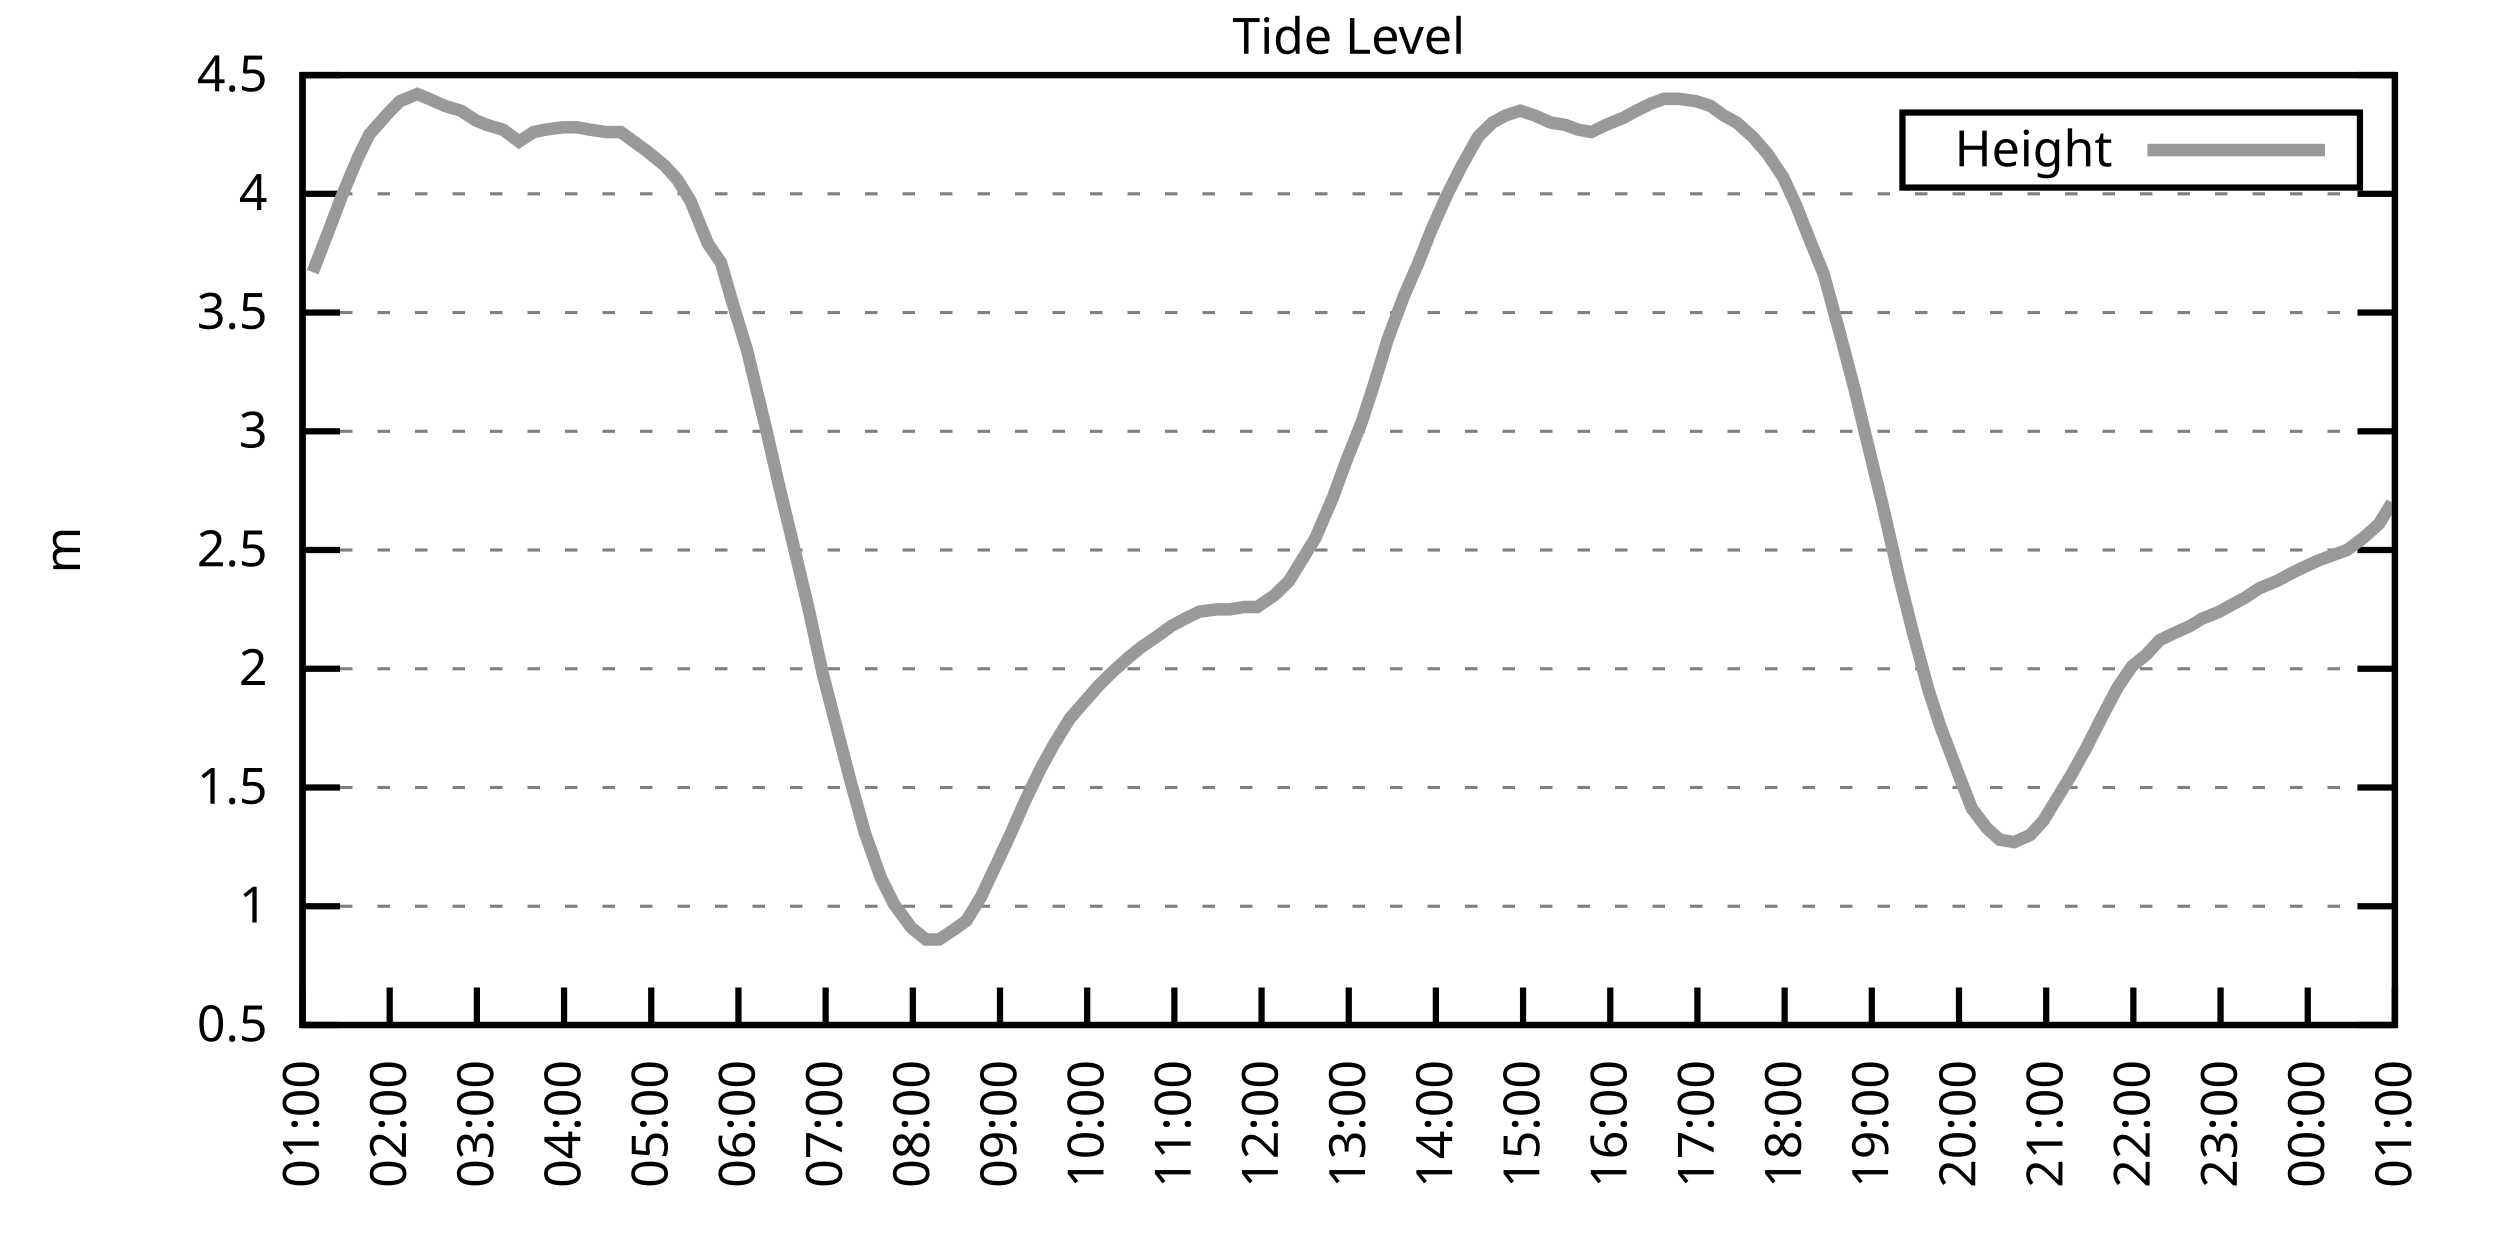
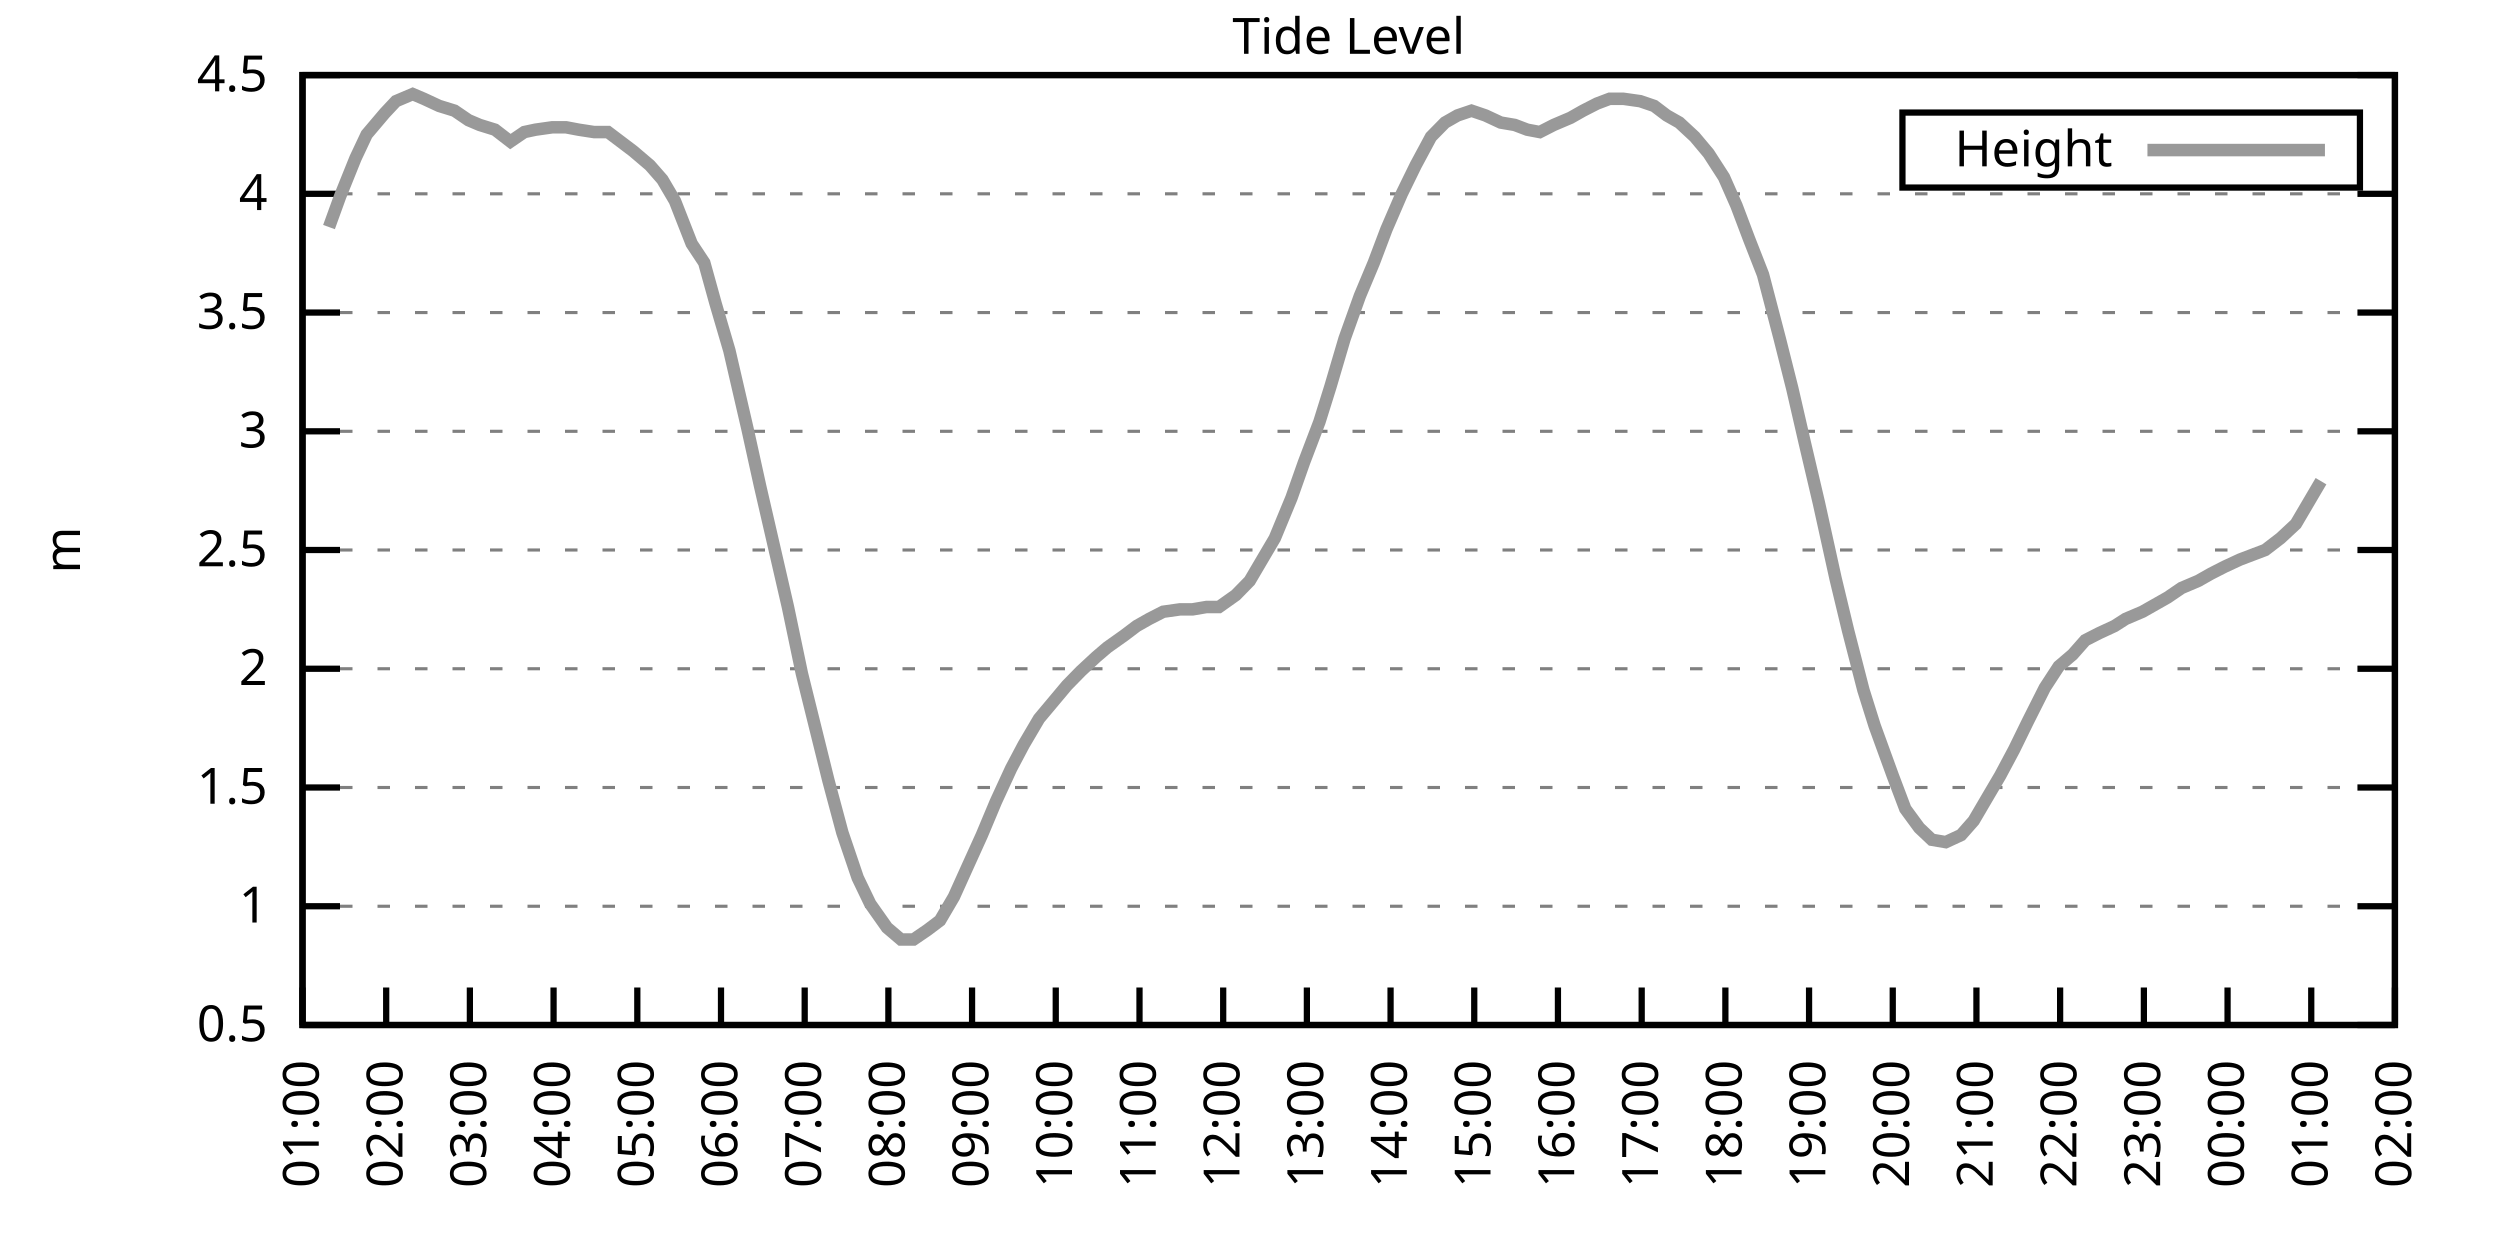
<svg xmlns="http://www.w3.org/2000/svg" xmlns:xlink="http://www.w3.org/1999/xlink" width="400" height="200" viewBox="0 0 400 200">
  <g id="gnuplot_canvas">
    <rect x="0" y="0" width="400" height="200" fill="none" />
    <defs>
      <circle id="gpDot" r="0.5" stroke-width="0.5" stroke="currentColor" />
      <path id="gpPt0" stroke-width="0.333" stroke="currentColor" d="M-1,0 h2 M0,-1 v2" />
      <path id="gpPt1" stroke-width="0.333" stroke="currentColor" d="M-1,-1 L1,1 M1,-1 L-1,1" />
      <path id="gpPt2" stroke-width="0.333" stroke="currentColor" d="M-1,0 L1,0 M0,-1 L0,1 M-1,-1 L1,1 M-1,1 L1,-1" />
      <rect id="gpPt3" stroke-width="0.333" stroke="currentColor" x="-1" y="-1" width="2" height="2" />
      <rect id="gpPt4" stroke-width="0.333" stroke="currentColor" fill="currentColor" x="-1" y="-1" width="2" height="2" />
      <circle id="gpPt5" stroke-width="0.333" stroke="currentColor" cx="0" cy="0" r="1" />
      <use xlink:href="#gpPt5" id="gpPt6" fill="currentColor" stroke="none" />
      <path id="gpPt7" stroke-width="0.333" stroke="currentColor" d="M0,-1.33 L-1.33,0.67 L1.33,0.67 z" />
      <use xlink:href="#gpPt7" id="gpPt8" fill="currentColor" stroke="none" />
      <use xlink:href="#gpPt7" id="gpPt9" stroke="currentColor" transform="rotate(180)" />
      <use xlink:href="#gpPt9" id="gpPt10" fill="currentColor" stroke="none" />
      <use xlink:href="#gpPt3" id="gpPt11" stroke="currentColor" transform="rotate(45)" />
      <use xlink:href="#gpPt11" id="gpPt12" fill="currentColor" stroke="none" />
      <path id="gpPt13" stroke-width="0.333" stroke="currentColor" d="M0,1.330 L1.265,0.411 L0.782,-1.067 L-0.782,-1.076 L-1.265,0.411 z" />
      <use xlink:href="#gpPt13" id="gpPt14" fill="currentColor" stroke="none" />
      <filter id="textbox" filterUnits="objectBoundingBox" x="0" y="0" height="1" width="1">
        <feFlood flood-color="white" flood-opacity="1" result="bgnd" />
        <feComposite in="SourceGraphic" in2="bgnd" operator="atop" />
      </filter>
      <filter id="greybox" filterUnits="objectBoundingBox" x="0" y="0" height="1" width="1">
        <feFlood flood-color="lightgrey" flood-opacity="1" result="grey" />
        <feComposite in="SourceGraphic" in2="grey" operator="atop" />
      </filter>
    </defs>
    <g fill="none" color="white" stroke="currentColor" stroke-width="1.00" stroke-linecap="butt" stroke-linejoin="miter">
</g>
    <g fill="none" color="black" stroke="currentColor" stroke-width="1.00" stroke-linecap="butt" stroke-linejoin="miter">
      <g stroke="none" shape-rendering="crispEdges">
        <polygon fill="rgb(255, 255, 255)" points="48.40,164.00 383.18,164.00 383.18,12.02 48.40,12.02 " />
      </g>
    </g>
    <g fill="none" color="black" stroke="currentColor" stroke-width="1.00" stroke-linecap="butt" stroke-linejoin="miter">
</g>
    <g fill="none" color="black" stroke="black" stroke-width="0.50" stroke-linecap="butt" stroke-linejoin="miter">
</g>
    <g fill="none" color="gray" stroke="currentColor" stroke-width="0.50" stroke-linecap="butt" stroke-linejoin="miter">
      <path stroke="gray" stroke-dasharray="2,4" class="gridline" d="M48.40,164.00 L383.19,164.00  " />
    </g>
    <g fill="none" color="gray" stroke="gray" stroke-width="1.00" stroke-linecap="butt" stroke-linejoin="miter">
</g>
    <g fill="none" color="black" stroke="currentColor" stroke-width="1.00" stroke-linecap="butt" stroke-linejoin="miter">
      <path stroke="black" d="M48.40,164.00 L54.40,164.00 M383.19,164.00 L377.19,164.00  " />
      <g transform="translate(42.80,166.60)" stroke="none" fill="black" font-family="Sans" font-size="8.00" text-anchor="end">
        <text>
          <tspan font-family="Sans"> 0.5</tspan>
        </text>
      </g>
    </g>
    <g fill="none" color="black" stroke="currentColor" stroke-width="1.00" stroke-linecap="butt" stroke-linejoin="miter">
</g>
    <g fill="none" color="black" stroke="black" stroke-width="0.50" stroke-linecap="butt" stroke-linejoin="miter">
</g>
    <g fill="none" color="gray" stroke="currentColor" stroke-width="0.50" stroke-linecap="butt" stroke-linejoin="miter">
      <path stroke="gray" stroke-dasharray="2,4" class="gridline" d="M48.40,145.00 L383.19,145.00  " />
    </g>
    <g fill="none" color="gray" stroke="gray" stroke-width="1.00" stroke-linecap="butt" stroke-linejoin="miter">
</g>
    <g fill="none" color="black" stroke="currentColor" stroke-width="1.00" stroke-linecap="butt" stroke-linejoin="miter">
      <path stroke="black" d="M48.40,145.00 L54.40,145.00 M383.19,145.00 L377.19,145.00  " />
      <g transform="translate(42.80,147.60)" stroke="none" fill="black" font-family="Sans" font-size="8.00" text-anchor="end">
        <text>
          <tspan font-family="Sans"> 1</tspan>
        </text>
      </g>
    </g>
    <g fill="none" color="black" stroke="currentColor" stroke-width="1.00" stroke-linecap="butt" stroke-linejoin="miter">
</g>
    <g fill="none" color="black" stroke="black" stroke-width="0.50" stroke-linecap="butt" stroke-linejoin="miter">
</g>
    <g fill="none" color="gray" stroke="currentColor" stroke-width="0.50" stroke-linecap="butt" stroke-linejoin="miter">
      <path stroke="gray" stroke-dasharray="2,4" class="gridline" d="M48.40,126.00 L383.19,126.00  " />
    </g>
    <g fill="none" color="gray" stroke="gray" stroke-width="1.00" stroke-linecap="butt" stroke-linejoin="miter">
</g>
    <g fill="none" color="black" stroke="currentColor" stroke-width="1.00" stroke-linecap="butt" stroke-linejoin="miter">
      <path stroke="black" d="M48.40,126.00 L54.40,126.00 M383.19,126.00 L377.19,126.00  " />
      <g transform="translate(42.80,128.60)" stroke="none" fill="black" font-family="Sans" font-size="8.00" text-anchor="end">
        <text>
          <tspan font-family="Sans"> 1.5</tspan>
        </text>
      </g>
    </g>
    <g fill="none" color="black" stroke="currentColor" stroke-width="1.00" stroke-linecap="butt" stroke-linejoin="miter">
</g>
    <g fill="none" color="black" stroke="black" stroke-width="0.50" stroke-linecap="butt" stroke-linejoin="miter">
</g>
    <g fill="none" color="gray" stroke="currentColor" stroke-width="0.50" stroke-linecap="butt" stroke-linejoin="miter">
      <path stroke="gray" stroke-dasharray="2,4" class="gridline" d="M48.40,107.00 L383.19,107.00  " />
    </g>
    <g fill="none" color="gray" stroke="gray" stroke-width="1.00" stroke-linecap="butt" stroke-linejoin="miter">
</g>
    <g fill="none" color="black" stroke="currentColor" stroke-width="1.00" stroke-linecap="butt" stroke-linejoin="miter">
      <path stroke="black" d="M48.40,107.00 L54.40,107.00 M383.19,107.00 L377.19,107.00  " />
      <g transform="translate(42.80,109.60)" stroke="none" fill="black" font-family="Sans" font-size="8.00" text-anchor="end">
        <text>
          <tspan font-family="Sans"> 2</tspan>
        </text>
      </g>
    </g>
    <g fill="none" color="black" stroke="currentColor" stroke-width="1.00" stroke-linecap="butt" stroke-linejoin="miter">
</g>
    <g fill="none" color="black" stroke="black" stroke-width="0.50" stroke-linecap="butt" stroke-linejoin="miter">
</g>
    <g fill="none" color="gray" stroke="currentColor" stroke-width="0.50" stroke-linecap="butt" stroke-linejoin="miter">
      <path stroke="gray" stroke-dasharray="2,4" class="gridline" d="M48.40,88.00 L383.19,88.00  " />
    </g>
    <g fill="none" color="gray" stroke="gray" stroke-width="1.00" stroke-linecap="butt" stroke-linejoin="miter">
</g>
    <g fill="none" color="black" stroke="currentColor" stroke-width="1.00" stroke-linecap="butt" stroke-linejoin="miter">
      <path stroke="black" d="M48.40,88.00 L54.40,88.00 M383.19,88.00 L377.19,88.00  " />
      <g transform="translate(42.80,90.60)" stroke="none" fill="black" font-family="Sans" font-size="8.00" text-anchor="end">
        <text>
          <tspan font-family="Sans"> 2.5</tspan>
        </text>
      </g>
    </g>
    <g fill="none" color="black" stroke="currentColor" stroke-width="1.00" stroke-linecap="butt" stroke-linejoin="miter">
</g>
    <g fill="none" color="black" stroke="black" stroke-width="0.50" stroke-linecap="butt" stroke-linejoin="miter">
</g>
    <g fill="none" color="gray" stroke="currentColor" stroke-width="0.50" stroke-linecap="butt" stroke-linejoin="miter">
      <path stroke="gray" stroke-dasharray="2,4" class="gridline" d="M48.40,69.01 L383.19,69.01  " />
    </g>
    <g fill="none" color="gray" stroke="gray" stroke-width="1.00" stroke-linecap="butt" stroke-linejoin="miter">
</g>
    <g fill="none" color="black" stroke="currentColor" stroke-width="1.00" stroke-linecap="butt" stroke-linejoin="miter">
      <path stroke="black" d="M48.40,69.01 L54.40,69.01 M383.19,69.01 L377.19,69.01  " />
      <g transform="translate(42.80,71.61)" stroke="none" fill="black" font-family="Sans" font-size="8.00" text-anchor="end">
        <text>
          <tspan font-family="Sans"> 3</tspan>
        </text>
      </g>
    </g>
    <g fill="none" color="black" stroke="currentColor" stroke-width="1.00" stroke-linecap="butt" stroke-linejoin="miter">
</g>
    <g fill="none" color="black" stroke="black" stroke-width="0.50" stroke-linecap="butt" stroke-linejoin="miter">
</g>
    <g fill="none" color="gray" stroke="currentColor" stroke-width="0.50" stroke-linecap="butt" stroke-linejoin="miter">
      <path stroke="gray" stroke-dasharray="2,4" class="gridline" d="M48.40,50.01 L383.19,50.01  " />
    </g>
    <g fill="none" color="gray" stroke="gray" stroke-width="1.00" stroke-linecap="butt" stroke-linejoin="miter">
</g>
    <g fill="none" color="black" stroke="currentColor" stroke-width="1.00" stroke-linecap="butt" stroke-linejoin="miter">
      <path stroke="black" d="M48.40,50.01 L54.40,50.01 M383.19,50.01 L377.19,50.01  " />
      <g transform="translate(42.80,52.61)" stroke="none" fill="black" font-family="Sans" font-size="8.00" text-anchor="end">
        <text>
          <tspan font-family="Sans"> 3.5</tspan>
        </text>
      </g>
    </g>
    <g fill="none" color="black" stroke="currentColor" stroke-width="1.00" stroke-linecap="butt" stroke-linejoin="miter">
</g>
    <g fill="none" color="black" stroke="black" stroke-width="0.50" stroke-linecap="butt" stroke-linejoin="miter">
</g>
    <g fill="none" color="gray" stroke="currentColor" stroke-width="0.50" stroke-linecap="butt" stroke-linejoin="miter">
      <path stroke="gray" stroke-dasharray="2,4" class="gridline" d="M48.40,31.01 L383.19,31.01  " />
    </g>
    <g fill="none" color="gray" stroke="gray" stroke-width="1.00" stroke-linecap="butt" stroke-linejoin="miter">
</g>
    <g fill="none" color="black" stroke="currentColor" stroke-width="1.00" stroke-linecap="butt" stroke-linejoin="miter">
      <path stroke="black" d="M48.40,31.01 L54.40,31.01 M383.19,31.01 L377.19,31.01  " />
      <g transform="translate(42.80,33.61)" stroke="none" fill="black" font-family="Sans" font-size="8.00" text-anchor="end">
        <text>
          <tspan font-family="Sans"> 4</tspan>
        </text>
      </g>
    </g>
    <g fill="none" color="black" stroke="currentColor" stroke-width="1.00" stroke-linecap="butt" stroke-linejoin="miter">
</g>
    <g fill="none" color="black" stroke="black" stroke-width="0.50" stroke-linecap="butt" stroke-linejoin="miter">
</g>
    <g fill="none" color="gray" stroke="currentColor" stroke-width="0.50" stroke-linecap="butt" stroke-linejoin="miter">
      <path stroke="gray" stroke-dasharray="2,4" class="gridline" d="M48.40,12.01 L383.19,12.01  " />
    </g>
    <g fill="none" color="gray" stroke="gray" stroke-width="1.00" stroke-linecap="butt" stroke-linejoin="miter">
</g>
    <g fill="none" color="black" stroke="currentColor" stroke-width="1.00" stroke-linecap="butt" stroke-linejoin="miter">
      <path stroke="black" d="M48.40,12.01 L54.40,12.01 M383.19,12.01 L377.19,12.01  " />
      <g transform="translate(42.80,14.61)" stroke="none" fill="black" font-family="Sans" font-size="8.00" text-anchor="end">
        <text>
          <tspan font-family="Sans"> 4.5</tspan>
        </text>
      </g>
    </g>
    <g fill="none" color="black" stroke="currentColor" stroke-width="1.00" stroke-linecap="butt" stroke-linejoin="miter">
      <path stroke="black" d="M48.40,164.00 L48.40,158.00  " />
      <g transform="translate(51.00,169.60) rotate(270.00)" stroke="none" fill="black" font-family="Sans" font-size="8.00" text-anchor="end">
        <text>
          <tspan font-family="Sans">01:00</tspan>
        </text>
      </g>
    </g>
    <g fill="none" color="black" stroke="currentColor" stroke-width="1.00" stroke-linecap="butt" stroke-linejoin="miter">
-       <path stroke="black" d="M62.35,164.00 L62.35,158.00  " />
-       <g transform="translate(64.95,169.60) rotate(270.00)" stroke="none" fill="black" font-family="Sans" font-size="8.00" text-anchor="end">
+       <path stroke="black" d="M61.79,164.00 L61.79,158.00  " />
+       <g transform="translate(64.39,169.60) rotate(270.00)" stroke="none" fill="black" font-family="Sans" font-size="8.00" text-anchor="end">
        <text>
          <tspan font-family="Sans">02:00</tspan>
        </text>
      </g>
    </g>
    <g fill="none" color="black" stroke="currentColor" stroke-width="1.00" stroke-linecap="butt" stroke-linejoin="miter">
-       <path stroke="black" d="M76.30,164.00 L76.30,158.00  " />
-       <g transform="translate(78.90,169.60) rotate(270.00)" stroke="none" fill="black" font-family="Sans" font-size="8.00" text-anchor="end">
+       <path stroke="black" d="M75.18,164.00 L75.18,158.00  " />
+       <g transform="translate(77.78,169.60) rotate(270.00)" stroke="none" fill="black" font-family="Sans" font-size="8.00" text-anchor="end">
        <text>
          <tspan font-family="Sans">03:00</tspan>
        </text>
      </g>
    </g>
    <g fill="none" color="black" stroke="currentColor" stroke-width="1.00" stroke-linecap="butt" stroke-linejoin="miter">
-       <path stroke="black" d="M90.25,164.00 L90.25,158.00  " />
-       <g transform="translate(92.85,169.60) rotate(270.00)" stroke="none" fill="black" font-family="Sans" font-size="8.00" text-anchor="end">
+       <path stroke="black" d="M88.57,164.00 L88.57,158.00  " />
+       <g transform="translate(91.17,169.60) rotate(270.00)" stroke="none" fill="black" font-family="Sans" font-size="8.00" text-anchor="end">
        <text>
          <tspan font-family="Sans">04:00</tspan>
        </text>
      </g>
    </g>
    <g fill="none" color="black" stroke="currentColor" stroke-width="1.00" stroke-linecap="butt" stroke-linejoin="miter">
-       <path stroke="black" d="M104.20,164.00 L104.20,158.00  " />
-       <g transform="translate(106.80,169.60) rotate(270.00)" stroke="none" fill="black" font-family="Sans" font-size="8.00" text-anchor="end">
+       <path stroke="black" d="M101.97,164.00 L101.97,158.00  " />
+       <g transform="translate(104.57,169.60) rotate(270.00)" stroke="none" fill="black" font-family="Sans" font-size="8.00" text-anchor="end">
        <text>
          <tspan font-family="Sans">05:00</tspan>
        </text>
      </g>
    </g>
    <g fill="none" color="black" stroke="currentColor" stroke-width="1.00" stroke-linecap="butt" stroke-linejoin="miter">
-       <path stroke="black" d="M118.15,164.00 L118.15,158.00  " />
-       <g transform="translate(120.75,169.60) rotate(270.00)" stroke="none" fill="black" font-family="Sans" font-size="8.00" text-anchor="end">
+       <path stroke="black" d="M115.36,164.00 L115.36,158.00  " />
+       <g transform="translate(117.96,169.60) rotate(270.00)" stroke="none" fill="black" font-family="Sans" font-size="8.00" text-anchor="end">
        <text>
          <tspan font-family="Sans">06:00</tspan>
        </text>
      </g>
    </g>
    <g fill="none" color="black" stroke="currentColor" stroke-width="1.00" stroke-linecap="butt" stroke-linejoin="miter">
-       <path stroke="black" d="M132.10,164.00 L132.10,158.00  " />
-       <g transform="translate(134.70,169.60) rotate(270.00)" stroke="none" fill="black" font-family="Sans" font-size="8.00" text-anchor="end">
+       <path stroke="black" d="M128.75,164.00 L128.75,158.00  " />
+       <g transform="translate(131.35,169.60) rotate(270.00)" stroke="none" fill="black" font-family="Sans" font-size="8.00" text-anchor="end">
        <text>
          <tspan font-family="Sans">07:00</tspan>
        </text>
      </g>
    </g>
    <g fill="none" color="black" stroke="currentColor" stroke-width="1.00" stroke-linecap="butt" stroke-linejoin="miter">
-       <path stroke="black" d="M146.05,164.00 L146.05,158.00  " />
-       <g transform="translate(148.65,169.60) rotate(270.00)" stroke="none" fill="black" font-family="Sans" font-size="8.00" text-anchor="end">
+       <path stroke="black" d="M142.14,164.00 L142.14,158.00  " />
+       <g transform="translate(144.74,169.60) rotate(270.00)" stroke="none" fill="black" font-family="Sans" font-size="8.00" text-anchor="end">
        <text>
          <tspan font-family="Sans">08:00</tspan>
        </text>
      </g>
    </g>
    <g fill="none" color="black" stroke="currentColor" stroke-width="1.00" stroke-linecap="butt" stroke-linejoin="miter">
-       <path stroke="black" d="M160.00,164.00 L160.00,158.00  " />
-       <g transform="translate(162.60,169.60) rotate(270.00)" stroke="none" fill="black" font-family="Sans" font-size="8.00" text-anchor="end">
+       <path stroke="black" d="M155.53,164.00 L155.53,158.00  " />
+       <g transform="translate(158.13,169.60) rotate(270.00)" stroke="none" fill="black" font-family="Sans" font-size="8.00" text-anchor="end">
        <text>
          <tspan font-family="Sans">09:00</tspan>
        </text>
      </g>
    </g>
    <g fill="none" color="black" stroke="currentColor" stroke-width="1.00" stroke-linecap="butt" stroke-linejoin="miter">
-       <path stroke="black" d="M173.95,164.00 L173.95,158.00  " />
-       <g transform="translate(176.55,169.60) rotate(270.00)" stroke="none" fill="black" font-family="Sans" font-size="8.00" text-anchor="end">
+       <path stroke="black" d="M168.92,164.00 L168.92,158.00  " />
+       <g transform="translate(171.52,169.60) rotate(270.00)" stroke="none" fill="black" font-family="Sans" font-size="8.00" text-anchor="end">
        <text>
          <tspan font-family="Sans">10:00</tspan>
        </text>
      </g>
    </g>
    <g fill="none" color="black" stroke="currentColor" stroke-width="1.00" stroke-linecap="butt" stroke-linejoin="miter">
-       <path stroke="black" d="M187.90,164.00 L187.90,158.00  " />
-       <g transform="translate(190.50,169.60) rotate(270.00)" stroke="none" fill="black" font-family="Sans" font-size="8.00" text-anchor="end">
+       <path stroke="black" d="M182.32,164.00 L182.32,158.00  " />
+       <g transform="translate(184.92,169.60) rotate(270.00)" stroke="none" fill="black" font-family="Sans" font-size="8.00" text-anchor="end">
        <text>
          <tspan font-family="Sans">11:00</tspan>
        </text>
      </g>
    </g>
    <g fill="none" color="black" stroke="currentColor" stroke-width="1.00" stroke-linecap="butt" stroke-linejoin="miter">
-       <path stroke="black" d="M201.85,164.00 L201.85,158.00  " />
-       <g transform="translate(204.45,169.60) rotate(270.00)" stroke="none" fill="black" font-family="Sans" font-size="8.00" text-anchor="end">
+       <path stroke="black" d="M195.71,164.00 L195.71,158.00  " />
+       <g transform="translate(198.31,169.60) rotate(270.00)" stroke="none" fill="black" font-family="Sans" font-size="8.00" text-anchor="end">
        <text>
          <tspan font-family="Sans">12:00</tspan>
        </text>
      </g>
    </g>
    <g fill="none" color="black" stroke="currentColor" stroke-width="1.00" stroke-linecap="butt" stroke-linejoin="miter">
-       <path stroke="black" d="M215.80,164.00 L215.80,158.00  " />
-       <g transform="translate(218.40,169.60) rotate(270.00)" stroke="none" fill="black" font-family="Sans" font-size="8.00" text-anchor="end">
+       <path stroke="black" d="M209.10,164.00 L209.10,158.00  " />
+       <g transform="translate(211.70,169.60) rotate(270.00)" stroke="none" fill="black" font-family="Sans" font-size="8.00" text-anchor="end">
        <text>
          <tspan font-family="Sans">13:00</tspan>
        </text>
      </g>
    </g>
    <g fill="none" color="black" stroke="currentColor" stroke-width="1.00" stroke-linecap="butt" stroke-linejoin="miter">
-       <path stroke="black" d="M229.74,164.00 L229.74,158.00  " />
-       <g transform="translate(232.34,169.60) rotate(270.00)" stroke="none" fill="black" font-family="Sans" font-size="8.00" text-anchor="end">
+       <path stroke="black" d="M222.49,164.00 L222.49,158.00  " />
+       <g transform="translate(225.09,169.60) rotate(270.00)" stroke="none" fill="black" font-family="Sans" font-size="8.00" text-anchor="end">
        <text>
          <tspan font-family="Sans">14:00</tspan>
        </text>
      </g>
    </g>
    <g fill="none" color="black" stroke="currentColor" stroke-width="1.00" stroke-linecap="butt" stroke-linejoin="miter">
-       <path stroke="black" d="M243.69,164.00 L243.69,158.00  " />
-       <g transform="translate(246.29,169.60) rotate(270.00)" stroke="none" fill="black" font-family="Sans" font-size="8.00" text-anchor="end">
+       <path stroke="black" d="M235.88,164.00 L235.88,158.00  " />
+       <g transform="translate(238.48,169.60) rotate(270.00)" stroke="none" fill="black" font-family="Sans" font-size="8.00" text-anchor="end">
        <text>
          <tspan font-family="Sans">15:00</tspan>
        </text>
      </g>
    </g>
    <g fill="none" color="black" stroke="currentColor" stroke-width="1.00" stroke-linecap="butt" stroke-linejoin="miter">
-       <path stroke="black" d="M257.64,164.00 L257.64,158.00  " />
-       <g transform="translate(260.24,169.60) rotate(270.00)" stroke="none" fill="black" font-family="Sans" font-size="8.00" text-anchor="end">
+       <path stroke="black" d="M249.27,164.00 L249.27,158.00  " />
+       <g transform="translate(251.87,169.60) rotate(270.00)" stroke="none" fill="black" font-family="Sans" font-size="8.00" text-anchor="end">
        <text>
          <tspan font-family="Sans">16:00</tspan>
        </text>
      </g>
    </g>
    <g fill="none" color="black" stroke="currentColor" stroke-width="1.00" stroke-linecap="butt" stroke-linejoin="miter">
-       <path stroke="black" d="M271.59,164.00 L271.59,158.00  " />
-       <g transform="translate(274.19,169.60) rotate(270.00)" stroke="none" fill="black" font-family="Sans" font-size="8.00" text-anchor="end">
+       <path stroke="black" d="M262.67,164.00 L262.67,158.00  " />
+       <g transform="translate(265.27,169.60) rotate(270.00)" stroke="none" fill="black" font-family="Sans" font-size="8.00" text-anchor="end">
        <text>
          <tspan font-family="Sans">17:00</tspan>
        </text>
      </g>
    </g>
    <g fill="none" color="black" stroke="currentColor" stroke-width="1.00" stroke-linecap="butt" stroke-linejoin="miter">
-       <path stroke="black" d="M285.54,164.00 L285.54,158.00  " />
-       <g transform="translate(288.14,169.60) rotate(270.00)" stroke="none" fill="black" font-family="Sans" font-size="8.00" text-anchor="end">
+       <path stroke="black" d="M276.06,164.00 L276.06,158.00  " />
+       <g transform="translate(278.66,169.60) rotate(270.00)" stroke="none" fill="black" font-family="Sans" font-size="8.00" text-anchor="end">
        <text>
          <tspan font-family="Sans">18:00</tspan>
        </text>
      </g>
    </g>
    <g fill="none" color="black" stroke="currentColor" stroke-width="1.00" stroke-linecap="butt" stroke-linejoin="miter">
-       <path stroke="black" d="M299.49,164.00 L299.49,158.00  " />
-       <g transform="translate(302.09,169.60) rotate(270.00)" stroke="none" fill="black" font-family="Sans" font-size="8.00" text-anchor="end">
+       <path stroke="black" d="M289.45,164.00 L289.45,158.00  " />
+       <g transform="translate(292.05,169.60) rotate(270.00)" stroke="none" fill="black" font-family="Sans" font-size="8.00" text-anchor="end">
        <text>
          <tspan font-family="Sans">19:00</tspan>
        </text>
      </g>
    </g>
    <g fill="none" color="black" stroke="currentColor" stroke-width="1.00" stroke-linecap="butt" stroke-linejoin="miter">
-       <path stroke="black" d="M313.44,164.00 L313.44,158.00  " />
-       <g transform="translate(316.04,169.60) rotate(270.00)" stroke="none" fill="black" font-family="Sans" font-size="8.00" text-anchor="end">
+       <path stroke="black" d="M302.84,164.00 L302.84,158.00  " />
+       <g transform="translate(305.44,169.60) rotate(270.00)" stroke="none" fill="black" font-family="Sans" font-size="8.00" text-anchor="end">
        <text>
          <tspan font-family="Sans">20:00</tspan>
        </text>
      </g>
    </g>
    <g fill="none" color="black" stroke="currentColor" stroke-width="1.00" stroke-linecap="butt" stroke-linejoin="miter">
-       <path stroke="black" d="M327.39,164.00 L327.39,158.00  " />
-       <g transform="translate(329.99,169.60) rotate(270.00)" stroke="none" fill="black" font-family="Sans" font-size="8.00" text-anchor="end">
+       <path stroke="black" d="M316.23,164.00 L316.23,158.00  " />
+       <g transform="translate(318.83,169.60) rotate(270.00)" stroke="none" fill="black" font-family="Sans" font-size="8.00" text-anchor="end">
        <text>
          <tspan font-family="Sans">21:00</tspan>
        </text>
      </g>
    </g>
    <g fill="none" color="black" stroke="currentColor" stroke-width="1.00" stroke-linecap="butt" stroke-linejoin="miter">
-       <path stroke="black" d="M341.34,164.00 L341.34,158.00  " />
-       <g transform="translate(343.94,169.60) rotate(270.00)" stroke="none" fill="black" font-family="Sans" font-size="8.00" text-anchor="end">
+       <path stroke="black" d="M329.62,164.00 L329.62,158.00  " />
+       <g transform="translate(332.22,169.60) rotate(270.00)" stroke="none" fill="black" font-family="Sans" font-size="8.00" text-anchor="end">
        <text>
          <tspan font-family="Sans">22:00</tspan>
        </text>
      </g>
    </g>
    <g fill="none" color="black" stroke="currentColor" stroke-width="1.00" stroke-linecap="butt" stroke-linejoin="miter">
-       <path stroke="black" d="M355.29,164.00 L355.29,158.00  " />
-       <g transform="translate(357.89,169.60) rotate(270.00)" stroke="none" fill="black" font-family="Sans" font-size="8.00" text-anchor="end">
+       <path stroke="black" d="M343.02,164.00 L343.02,158.00  " />
+       <g transform="translate(345.62,169.60) rotate(270.00)" stroke="none" fill="black" font-family="Sans" font-size="8.00" text-anchor="end">
        <text>
          <tspan font-family="Sans">23:00</tspan>
        </text>
      </g>
    </g>
    <g fill="none" color="black" stroke="currentColor" stroke-width="1.00" stroke-linecap="butt" stroke-linejoin="miter">
-       <path stroke="black" d="M369.24,164.00 L369.24,158.00  " />
-       <g transform="translate(371.84,169.60) rotate(270.00)" stroke="none" fill="black" font-family="Sans" font-size="8.00" text-anchor="end">
+       <path stroke="black" d="M356.41,164.00 L356.41,158.00  " />
+       <g transform="translate(359.01,169.60) rotate(270.00)" stroke="none" fill="black" font-family="Sans" font-size="8.00" text-anchor="end">
        <text>
          <tspan font-family="Sans">00:00</tspan>
+         </text>
+       </g>
+     </g>
+     <g fill="none" color="black" stroke="currentColor" stroke-width="1.00" stroke-linecap="butt" stroke-linejoin="miter">
+       <path stroke="black" d="M369.80,164.00 L369.80,158.00  " />
+       <g transform="translate(372.40,169.60) rotate(270.00)" stroke="none" fill="black" font-family="Sans" font-size="8.00" text-anchor="end">
+         <text>
+           <tspan font-family="Sans">01:00</tspan>
        </text>
      </g>
    </g>
    <g fill="none" color="black" stroke="currentColor" stroke-width="1.00" stroke-linecap="butt" stroke-linejoin="miter">
      <path stroke="black" d="M383.19,164.00 L383.19,158.00  " />
      <g transform="translate(385.79,169.60) rotate(270.00)" stroke="none" fill="black" font-family="Sans" font-size="8.00" text-anchor="end">
        <text>
-           <tspan font-family="Sans">01:00</tspan>
+           <tspan font-family="Sans">02:00</tspan>
        </text>
      </g>
    </g>
    <g fill="none" color="black" stroke="currentColor" stroke-width="1.00" stroke-linecap="butt" stroke-linejoin="miter">
</g>
    <g fill="none" color="black" stroke="currentColor" stroke-width="1.00" stroke-linecap="butt" stroke-linejoin="miter">
      <path stroke="black" d="M48.40,12.01 L48.40,164.00 L383.19,164.00 L383.19,12.01 L48.40,12.01 Z  " />
    </g>
    <g fill="none" color="black" stroke="currentColor" stroke-width="1.00" stroke-linecap="butt" stroke-linejoin="miter">
</g>
    <g fill="none" color="black" stroke="currentColor" stroke-width="1.00" stroke-linecap="butt" stroke-linejoin="miter">
      <path stroke="black" d="M304.39,30.01 L304.39,18.01 L377.59,18.01 L377.59,30.01 L304.39,30.01 Z  " />
    </g>
    <g id="Tide_level_plot_1">
      <g fill="none" color="white" stroke="black" stroke-width="2.00" stroke-linecap="butt" stroke-linejoin="miter">
</g>
      <g fill="none" color="black" stroke="currentColor" stroke-width="2.00" stroke-linecap="butt" stroke-linejoin="miter">
        <g transform="translate(337.99,26.61)" stroke="none" fill="black" font-family="Sans" font-size="8.00" text-anchor="end">
          <text>
            <tspan font-family="Sans">Height</tspan>
          </text>
        </g>
      </g>
      <g fill="none" color="black" stroke="currentColor" stroke-width="2.00" stroke-linecap="butt" stroke-linejoin="miter">
-         <path stroke="rgb(153, 153, 153)" d="M343.59,24.01 L371.99,24.01 M50.03,43.55 L52.82,36.33 L54.68,31.39 L57.23,25.31 L59.09,21.51 L62.12,18.09   L63.98,16.19 L66.77,15.05 L68.63,15.81 L71.18,16.95 L73.74,17.71 L76.07,19.23 L77.93,19.99 L80.48,20.75   L83.04,22.65 L85.37,21.13 L87.23,20.75 L90.02,20.37 L92.34,20.37 L94.43,20.75 L96.99,21.13 L99.32,21.13   L101.41,22.65 L103.50,24.17 L106.29,26.45 L108.38,28.73 L110.48,32.15 L113.27,38.99 L115.36,42.03 L117.22,48.49   L119.54,56.09 L122.57,68.63 L124.66,77.75 L127.22,88.38 L129.31,97.12 L131.63,107.76 L133.49,114.98 L136.05,124.86   L138.37,133.22 L140.93,140.44 L143.02,144.62 L145.81,148.42 L148.14,150.32 L150.23,150.32 L152.56,148.80 L154.65,147.28   L156.97,143.48 L159.30,138.54 L161.62,133.60 L163.95,128.28 L166.51,122.96 L168.60,119.16 L171.16,114.98 L173.48,112.32   L175.81,109.66 L178.13,107.38 L180.69,105.10 L182.55,103.58 L185.34,101.68 L187.43,100.16 L189.52,99.02 L191.85,97.88   L194.64,97.50 L196.73,97.50 L199.06,97.12 L201.15,97.12 L203.94,95.22 L206.26,92.94 L208.36,89.52 L210.45,86.11   L213.24,79.65 L215.33,73.95 L217.89,67.49 L219.75,61.79 L222.07,54.19 L224.63,47.35 L226.95,42.03 L229.05,36.71   L231.60,31.01 L233.93,26.45 L236.49,21.89 L238.81,19.61 L240.90,18.47 L243.23,17.71 L245.55,18.47 L248.11,19.61   L250.44,19.99 L252.53,20.75 L254.62,21.13 L256.95,19.99 L259.74,18.85 L261.83,17.71 L264.15,16.57 L266.25,15.81   L268.57,15.81 L271.36,16.19 L273.69,16.95 L275.78,18.47 L277.87,19.61 L280.43,21.89 L282.75,24.55 L285.31,28.35   L287.40,32.91 L289.50,38.23 L291.82,43.93 L294.61,54.19 L296.70,62.17 L298.80,70.91 L301.12,80.41 L303.91,92.56   L306.00,100.92 L308.56,110.42 L310.42,116.12 L313.44,124.10 L315.53,129.42 L317.86,132.46 L319.95,134.36 L322.28,134.74   L324.83,133.60 L326.93,131.32 L329.48,127.14 L331.34,124.10 L333.67,119.92 L335.99,115.36 L338.78,110.04 L341.11,106.62   L343.43,104.72 L345.53,102.44 L347.85,101.30 L350.41,100.16 L352.27,99.02 L355.06,97.88 L357.15,96.74 L359.24,95.60   L361.57,94.08 L364.36,92.94 L366.45,91.80 L368.78,90.66 L371.33,89.52 L373.43,88.76 L375.52,88.00 L378.08,86.11   L380.63,83.83 L382.73,80.41  " />
+         <path stroke="rgb(153, 153, 153)" d="M343.59,24.01 L371.99,24.01 M52.64,36.33 L54.43,31.39 L56.88,25.31 L58.67,21.51 L61.57,18.09 L63.35,16.19   L66.03,15.05 L67.82,15.81 L70.27,16.95 L72.73,17.71 L74.96,19.23 L76.75,19.99 L79.20,20.75 L81.66,22.65   L83.89,21.13 L85.67,20.75 L88.35,20.37 L90.58,20.37 L92.59,20.75 L95.05,21.13 L97.28,21.13 L99.29,22.65   L101.30,24.17 L103.98,26.45 L105.98,28.73 L107.99,32.15 L110.67,38.99 L112.68,42.03 L114.47,48.49 L116.70,56.09   L119.60,68.63 L121.61,77.75 L124.06,88.38 L126.07,97.12 L128.30,107.76 L130.09,114.98 L132.54,124.86 L134.78,133.22   L137.23,140.44 L139.24,144.62 L141.92,148.42 L144.15,150.32 L146.16,150.32 L148.39,148.80 L150.40,147.28 L152.63,143.48   L154.86,138.54 L157.10,133.60 L159.33,128.28 L161.78,122.96 L163.79,119.16 L166.25,114.98 L168.48,112.32 L170.71,109.66   L172.94,107.38 L175.40,105.10 L177.18,103.58 L179.86,101.68 L181.87,100.16 L183.88,99.02 L186.11,97.88 L188.79,97.50   L190.80,97.50 L193.03,97.12 L195.04,97.12 L197.72,95.22 L199.95,92.94 L201.96,89.52 L203.97,86.11 L206.64,79.65   L208.65,73.95 L211.11,67.49 L212.89,61.79 L215.13,54.19 L217.58,47.35 L219.81,42.03 L221.82,36.71 L224.28,31.01   L226.51,26.45 L228.96,21.89 L231.20,19.61 L233.20,18.47 L235.44,17.71 L237.67,18.47 L240.12,19.61 L242.36,19.99   L244.36,20.75 L246.37,21.13 L248.60,19.99 L251.28,18.85 L253.29,17.71 L255.52,16.57 L257.53,15.81 L259.76,15.81   L262.44,16.19 L264.67,16.95 L266.68,18.47 L268.69,19.61 L271.15,21.89 L273.38,24.55 L275.83,28.35 L277.84,32.91   L279.85,38.23 L282.08,43.93 L284.76,54.19 L286.77,62.17 L288.78,70.91 L291.01,80.41 L293.69,92.56 L295.70,100.92   L298.15,110.42 L299.94,116.12 L302.84,124.10 L304.85,129.42 L307.08,132.46 L309.09,134.36 L311.32,134.74 L313.78,133.60   L315.79,131.32 L318.24,127.14 L320.03,124.10 L322.26,119.92 L324.49,115.36 L327.17,110.04 L329.40,106.62 L331.63,104.72   L333.64,102.44 L335.87,101.30 L338.33,100.16 L340.11,99.02 L342.79,97.88 L344.80,96.74 L346.81,95.60 L349.04,94.08   L351.72,92.94 L353.73,91.80 L355.96,90.66 L358.42,89.52 L360.42,88.76 L362.43,88.00 L364.89,86.11 L367.34,83.83   L369.35,80.41 L371.36,76.99  " />
      </g>
    </g>
    <g fill="none" color="black" stroke="currentColor" stroke-width="2.00" stroke-linecap="butt" stroke-linejoin="miter">
</g>
    <g fill="none" color="black" stroke="black" stroke-width="1.00" stroke-linecap="butt" stroke-linejoin="miter">
</g>
    <g fill="none" color="black" stroke="currentColor" stroke-width="1.00" stroke-linecap="butt" stroke-linejoin="miter">
      <path stroke="black" d="M48.40,12.01 L48.40,164.00 L383.19,164.00 L383.19,12.01 L48.40,12.01 Z  " />
      <g transform="translate(12.80,88.01) rotate(270.00)" stroke="none" fill="black" font-family="Sans" font-size="8.00" text-anchor="middle">
        <text>
          <tspan font-family="Sans">m</tspan>
        </text>
      </g>
    </g>
    <g fill="none" color="black" stroke="currentColor" stroke-width="1.00" stroke-linecap="butt" stroke-linejoin="miter">
</g>
    <g fill="none" color="black" stroke="currentColor" stroke-width="1.00" stroke-linecap="butt" stroke-linejoin="miter">
      <g transform="translate(215.79,8.61)" stroke="none" fill="black" font-family="Sans" font-size="8.00" text-anchor="middle">
        <text>
          <tspan font-family="Sans">Tide Level</tspan>
        </text>
      </g>
    </g>
    <g fill="none" color="black" stroke="currentColor" stroke-width="1.00" stroke-linecap="butt" stroke-linejoin="miter">
</g>
  </g>
</svg>
